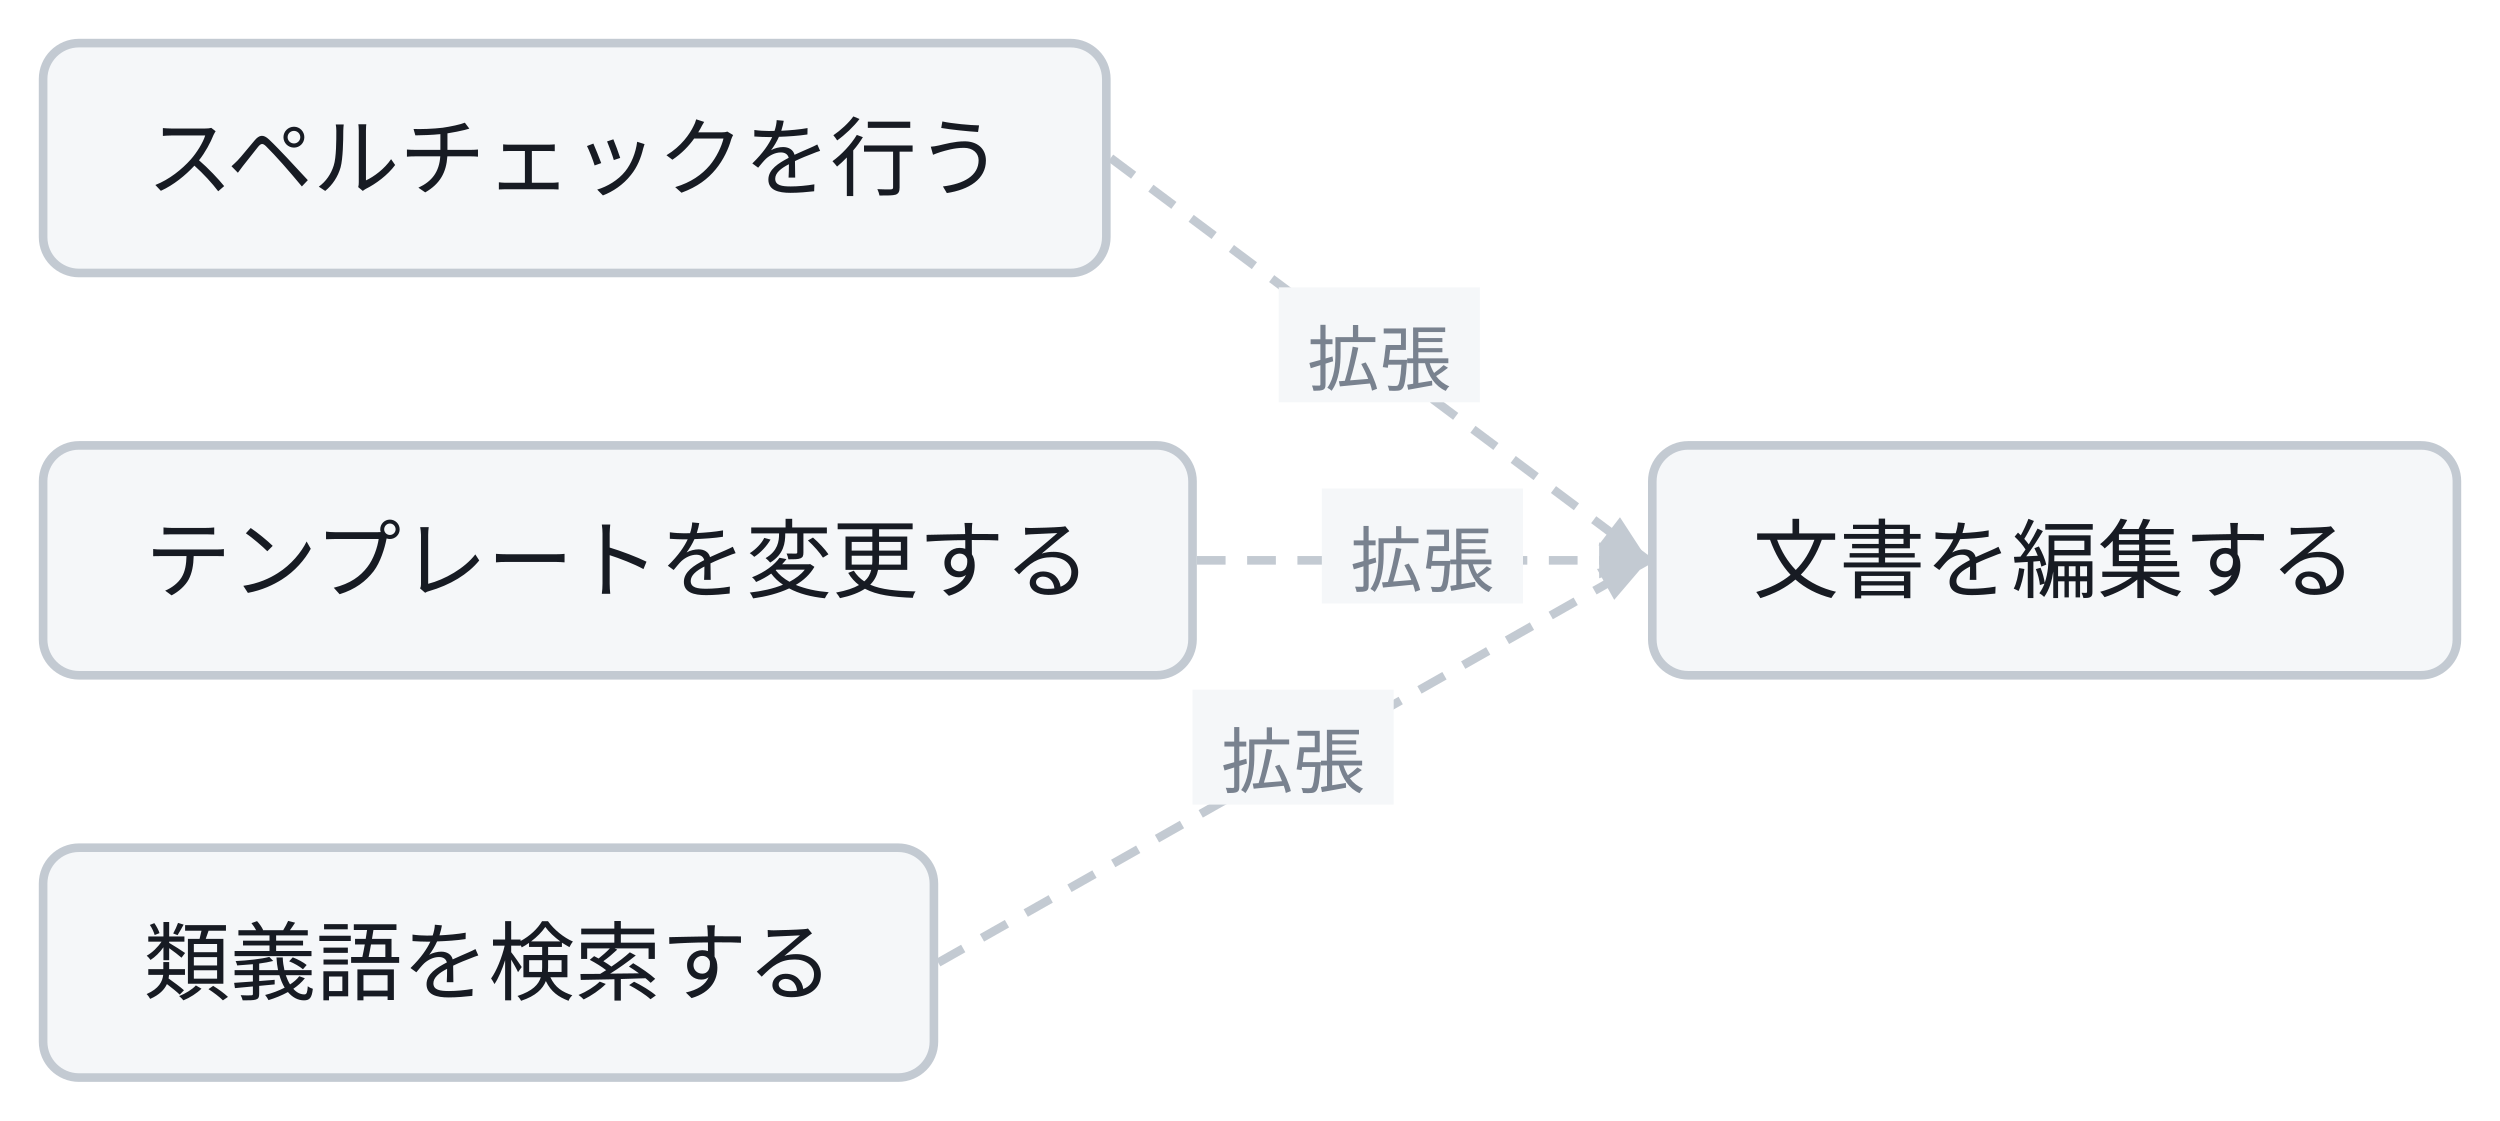
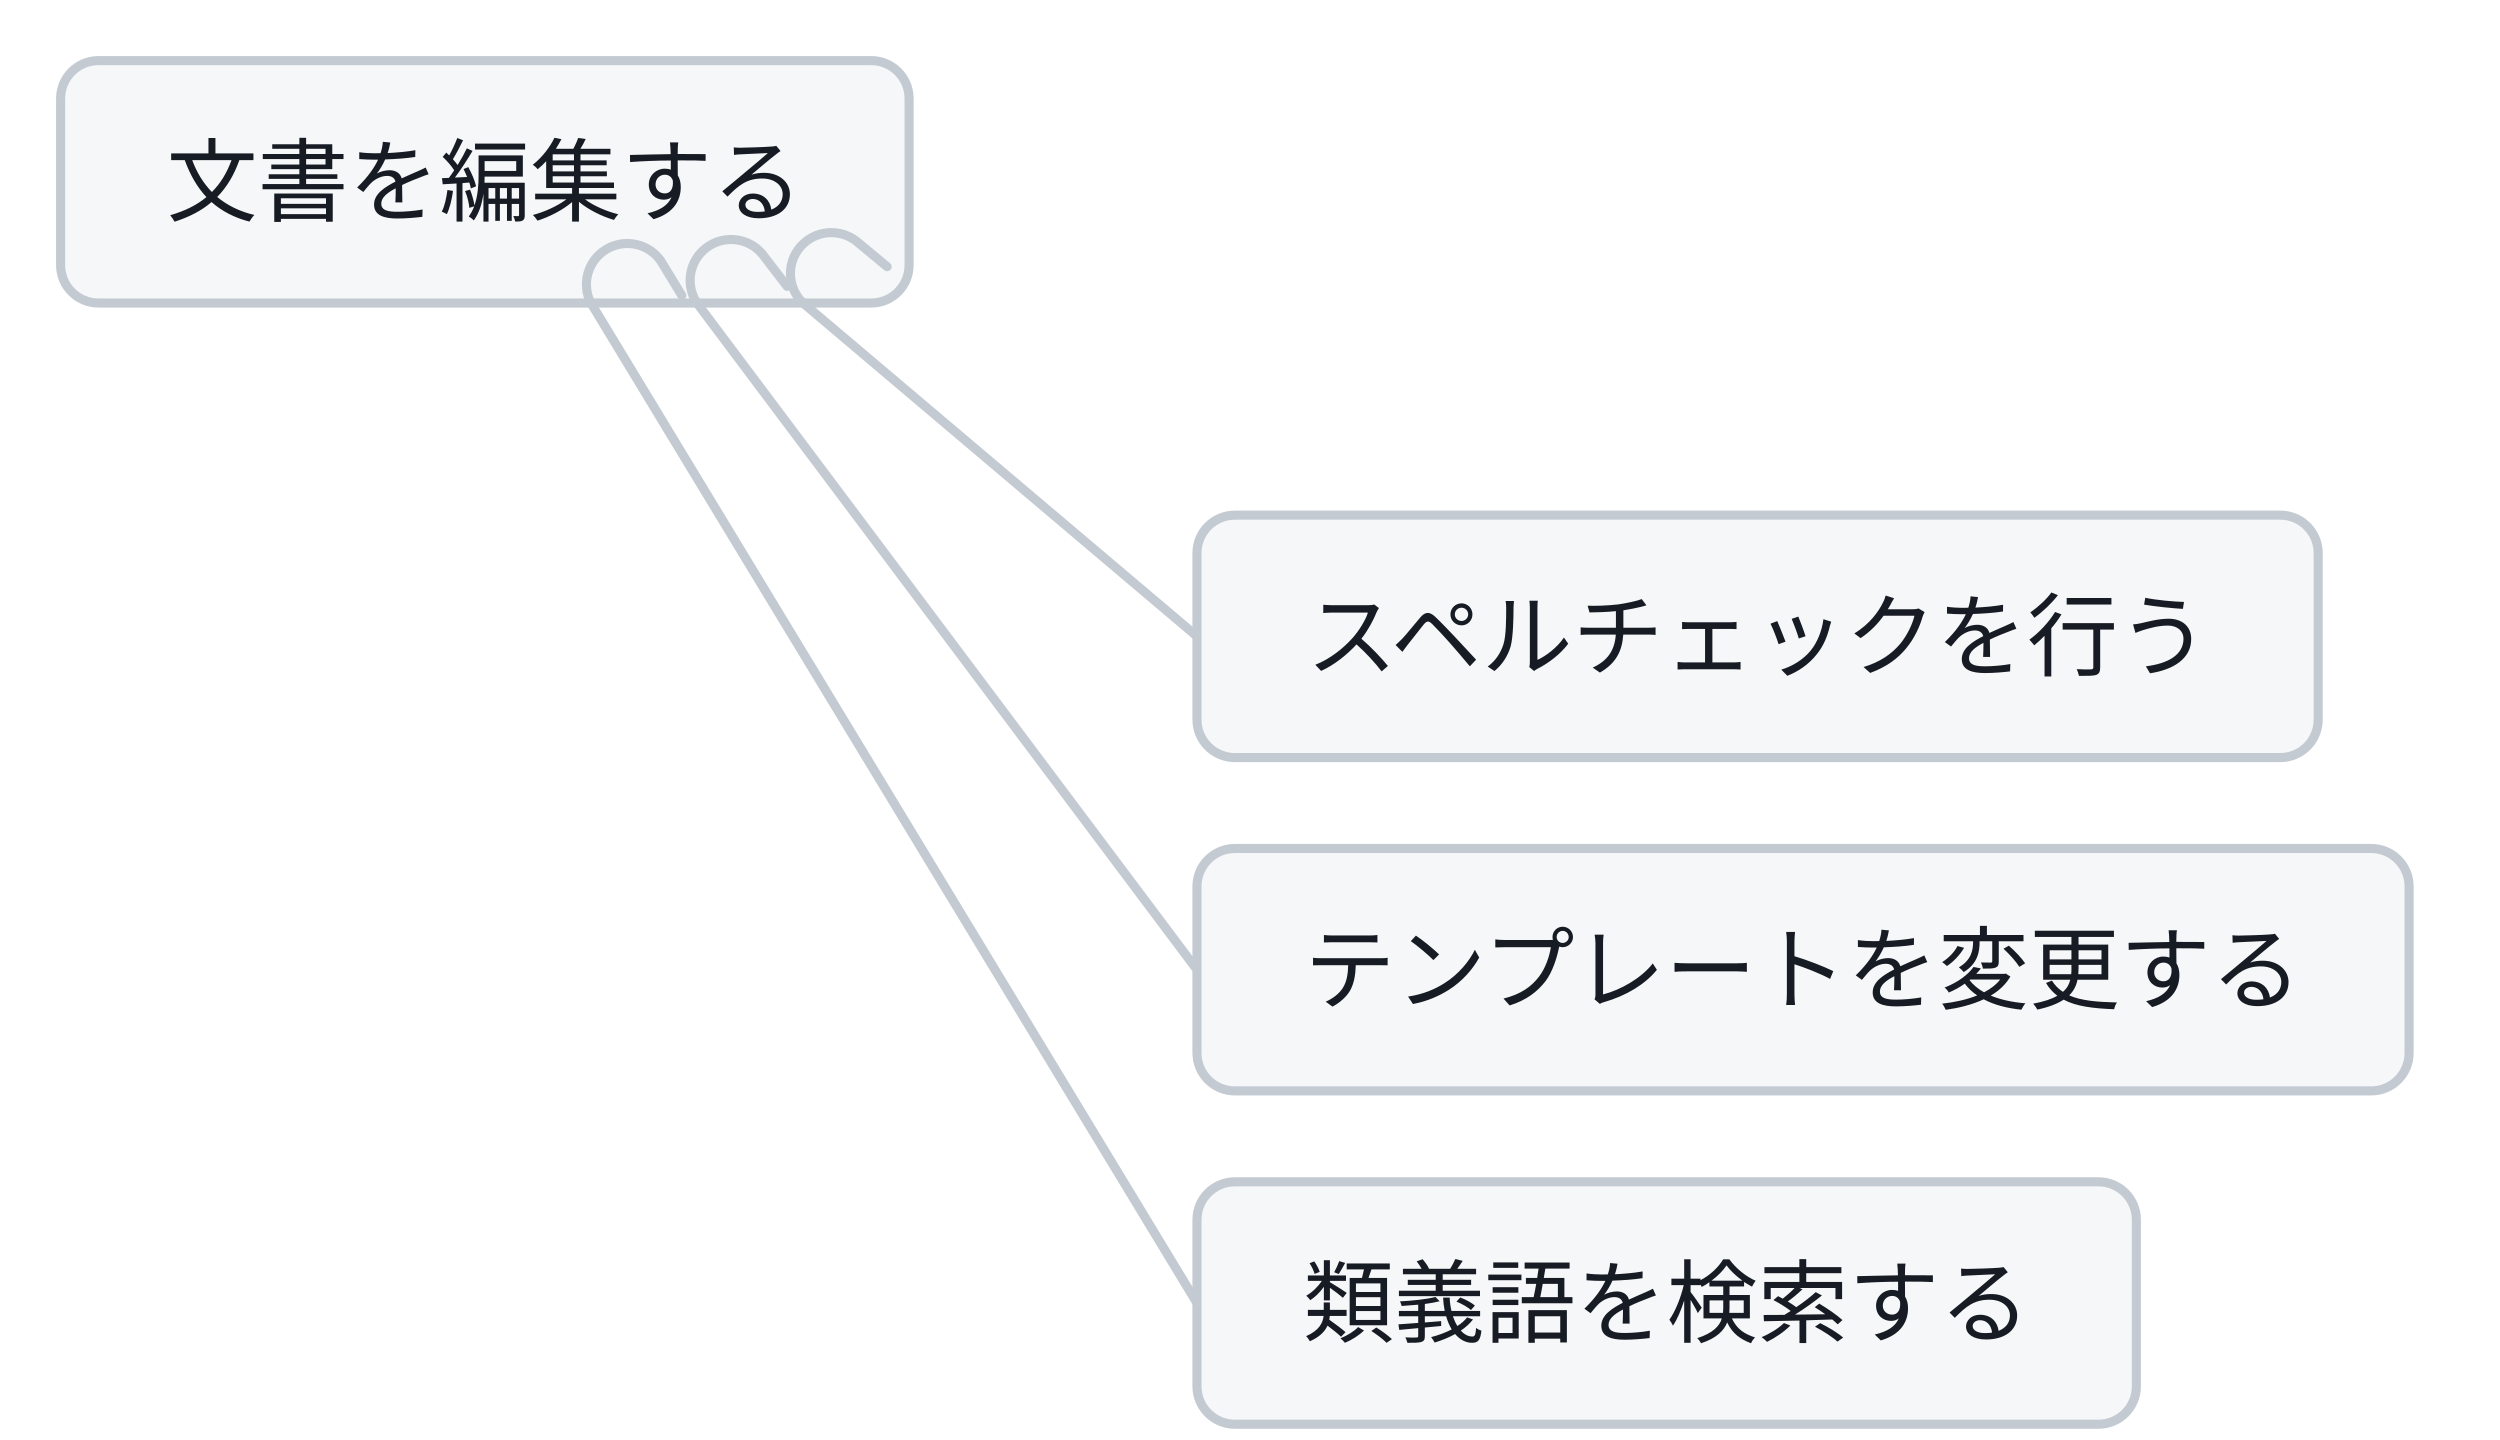
- <svg class="wf-fig" viewBox="0 0 348 156" width="348" height="156" role="img">
-   <g transform="translate(6.0,6.0)">
-     <path d="M148.6,16.0 L223.4,72.0" fill="none" stroke="#C3CAD2" stroke-width="1.2" stroke-dasharray="4 3" />
-     <polygon points="223.4,72.0 216.5,69.9 219.5,66.0" fill="#C3CAD2" />
-     <rect x="172.0" y="34.0" width="28.0" height="16.0" fill="#F5F7F9" />
-     <text x="186.0" y="47.6" text-anchor="middle" font-family="Noto Sans JP, Hiragino Kaku Gothic ProN, sans-serif" font-size="10.0" fill="#79828F">拡張</text>
-     <path d="M160.6,72.0 L223.4,72.0" fill="none" stroke="#C3CAD2" stroke-width="1.2" stroke-dasharray="4 3" />
-     <polygon points="223.4,72.0 216.6,74.5 216.6,69.5" fill="#C3CAD2" />
-     <rect x="178.0" y="62.0" width="28.0" height="16.0" fill="#F5F7F9" />
-     <text x="192.0" y="75.6" text-anchor="middle" font-family="Noto Sans JP, Hiragino Kaku Gothic ProN, sans-serif" font-size="10.0" fill="#79828F">拡張</text>
-     <path d="M124.6,128.0 L223.4,72.0" fill="none" stroke="#C3CAD2" stroke-width="1.2" stroke-dasharray="4 3" />
-     <polygon points="223.4,72.0 218.7,77.5 216.3,73.2" fill="#C3CAD2" />
-     <rect x="160.0" y="90.0" width="28.0" height="16.0" fill="#F5F7F9" />
-     <text x="174.0" y="103.6" text-anchor="middle" font-family="Noto Sans JP, Hiragino Kaku Gothic ProN, sans-serif" font-size="10.0" fill="#79828F">拡張</text>
-     <g class="wf-node" transform="translate(0.0,0.0)">
-       <g class="svg-box" role="plain">
-         <rect x="0" y="0" width="148.0" height="32.0" rx="5.0" fill="#F5F7F9" stroke="#C3CAD2" stroke-width="1.2" />
-         <text x="74.0" y="20.3" text-anchor="middle" font-family="Noto Sans JP, Hiragino Kaku Gothic ProN, sans-serif" font-size="12.0" font-weight="400" fill="#171B23">スペルチェックを行う</text>
-       </g>
-     </g>
-     <g class="wf-node" transform="translate(224.0,56.0)">
-       <g class="svg-box" role="plain">
-         <rect x="0" y="0" width="112.0" height="32.0" rx="5.0" fill="#F5F7F9" stroke="#C3CAD2" stroke-width="1.2" />
-         <text x="56.0" y="20.3" text-anchor="middle" font-family="Noto Sans JP, Hiragino Kaku Gothic ProN, sans-serif" font-size="12.0" font-weight="400" fill="#171B23">文書を編集する</text>
-       </g>
-     </g>
-     <g class="wf-node" transform="translate(0.0,56.0)">
-       <g class="svg-box" role="plain">
-         <rect x="0" y="0" width="160.0" height="32.0" rx="5.0" fill="#F5F7F9" stroke="#C3CAD2" stroke-width="1.2" />
-         <text x="80.0" y="20.3" text-anchor="middle" font-family="Noto Sans JP, Hiragino Kaku Gothic ProN, sans-serif" font-size="12.0" font-weight="400" fill="#171B23">テンプレートを変更する</text>
-       </g>
-     </g>
-     <g class="wf-node" transform="translate(0.0,112.0)">
-       <g class="svg-box" role="plain">
-         <rect x="0" y="0" width="124.0" height="32.0" rx="5.0" fill="#F5F7F9" stroke="#C3CAD2" stroke-width="1.2" />
-         <text x="62.0" y="20.3" text-anchor="middle" font-family="Noto Sans JP, Hiragino Kaku Gothic ProN, sans-serif" font-size="12.0" font-weight="400" fill="#171B23">類義語を検索する</text>
-       </g>
+ <svg class="wf-fig" viewBox="0 0 330 190" width="330" height="190" role="img">
+   <g transform="translate(8.0,8.0)">
+     <g class="svg-box" role="plain">
+       <rect x="0" y="0" width="112.0" height="32.0" rx="5.0" fill="#F5F7F9" stroke="#C3CAD2" stroke-width="1.2" />
+       <text x="56.0" y="20.3" text-anchor="middle" font-family="Noto Sans JP, Hiragino Kaku Gothic ProN, sans-serif" font-size="12.0" font-weight="400" fill="#171B23">文書を編集する</text>
    </g>
  </g>
+   <g transform="translate(158.0,68.0)">
+     <g class="svg-box" role="plain">
+       <rect x="0" y="0" width="148.0" height="32.0" rx="5.0" fill="#F5F7F9" stroke="#C3CAD2" stroke-width="1.2" />
+       <text x="74.0" y="20.3" text-anchor="middle" font-family="Noto Sans JP, Hiragino Kaku Gothic ProN, sans-serif" font-size="12.0" font-weight="400" fill="#171B23">スペルチェックを行う</text>
+     </g>
+   </g>
+   <g transform="translate(158.0,112.0)">
+     <g class="svg-box" role="plain">
+       <rect x="0" y="0" width="160.0" height="32.0" rx="5.0" fill="#F5F7F9" stroke="#C3CAD2" stroke-width="1.2" />
+       <text x="80.0" y="20.3" text-anchor="middle" font-family="Noto Sans JP, Hiragino Kaku Gothic ProN, sans-serif" font-size="12.0" font-weight="400" fill="#171B23">テンプレートを変更する</text>
+     </g>
+   </g>
+   <g transform="translate(158.0,156.0)">
+     <g class="svg-box" role="plain">
+       <rect x="0" y="0" width="124.0" height="32.0" rx="5.0" fill="#F5F7F9" stroke="#C3CAD2" stroke-width="1.2" />
+       <text x="62.0" y="20.3" text-anchor="middle" font-family="Noto Sans JP, Hiragino Kaku Gothic ProN, sans-serif" font-size="12.0" font-weight="400" fill="#171B23">類義語を検索する</text>
+     </g>
+   </g>
+   <g>
+     <path d="M158.0,84.0 L106.0,40.0" fill="none" stroke="#C3CAD2" stroke-width="1.2" />
+     <path class="wf-head" d="M106.0,40.0 A5.4,5.4 0 0 1 113.0,31.8 L117.1,35.2" fill="none" stroke="#C3CAD2" stroke-width="1.2" stroke-linecap="round" />
+   </g>
+   <g>
+     <path d="M158.0,128.0 L92.0,40.0" fill="none" stroke="#C3CAD2" stroke-width="1.2" />
+     <path class="wf-head" d="M92.0,40.0 A5.4,5.4 0 0 1 100.6,33.5 L103.9,37.8" fill="none" stroke="#C3CAD2" stroke-width="1.2" stroke-linecap="round" />
+   </g>
+   <g>
+     <path d="M158.0,172.0 L78.0,40.0" fill="none" stroke="#C3CAD2" stroke-width="1.2" />
+     <path class="wf-head" d="M78.0,40.0 A5.4,5.4 0 0 1 87.2,34.4 L90.0,39.0" fill="none" stroke="#C3CAD2" stroke-width="1.2" stroke-linecap="round" />
+   </g>
</svg>
